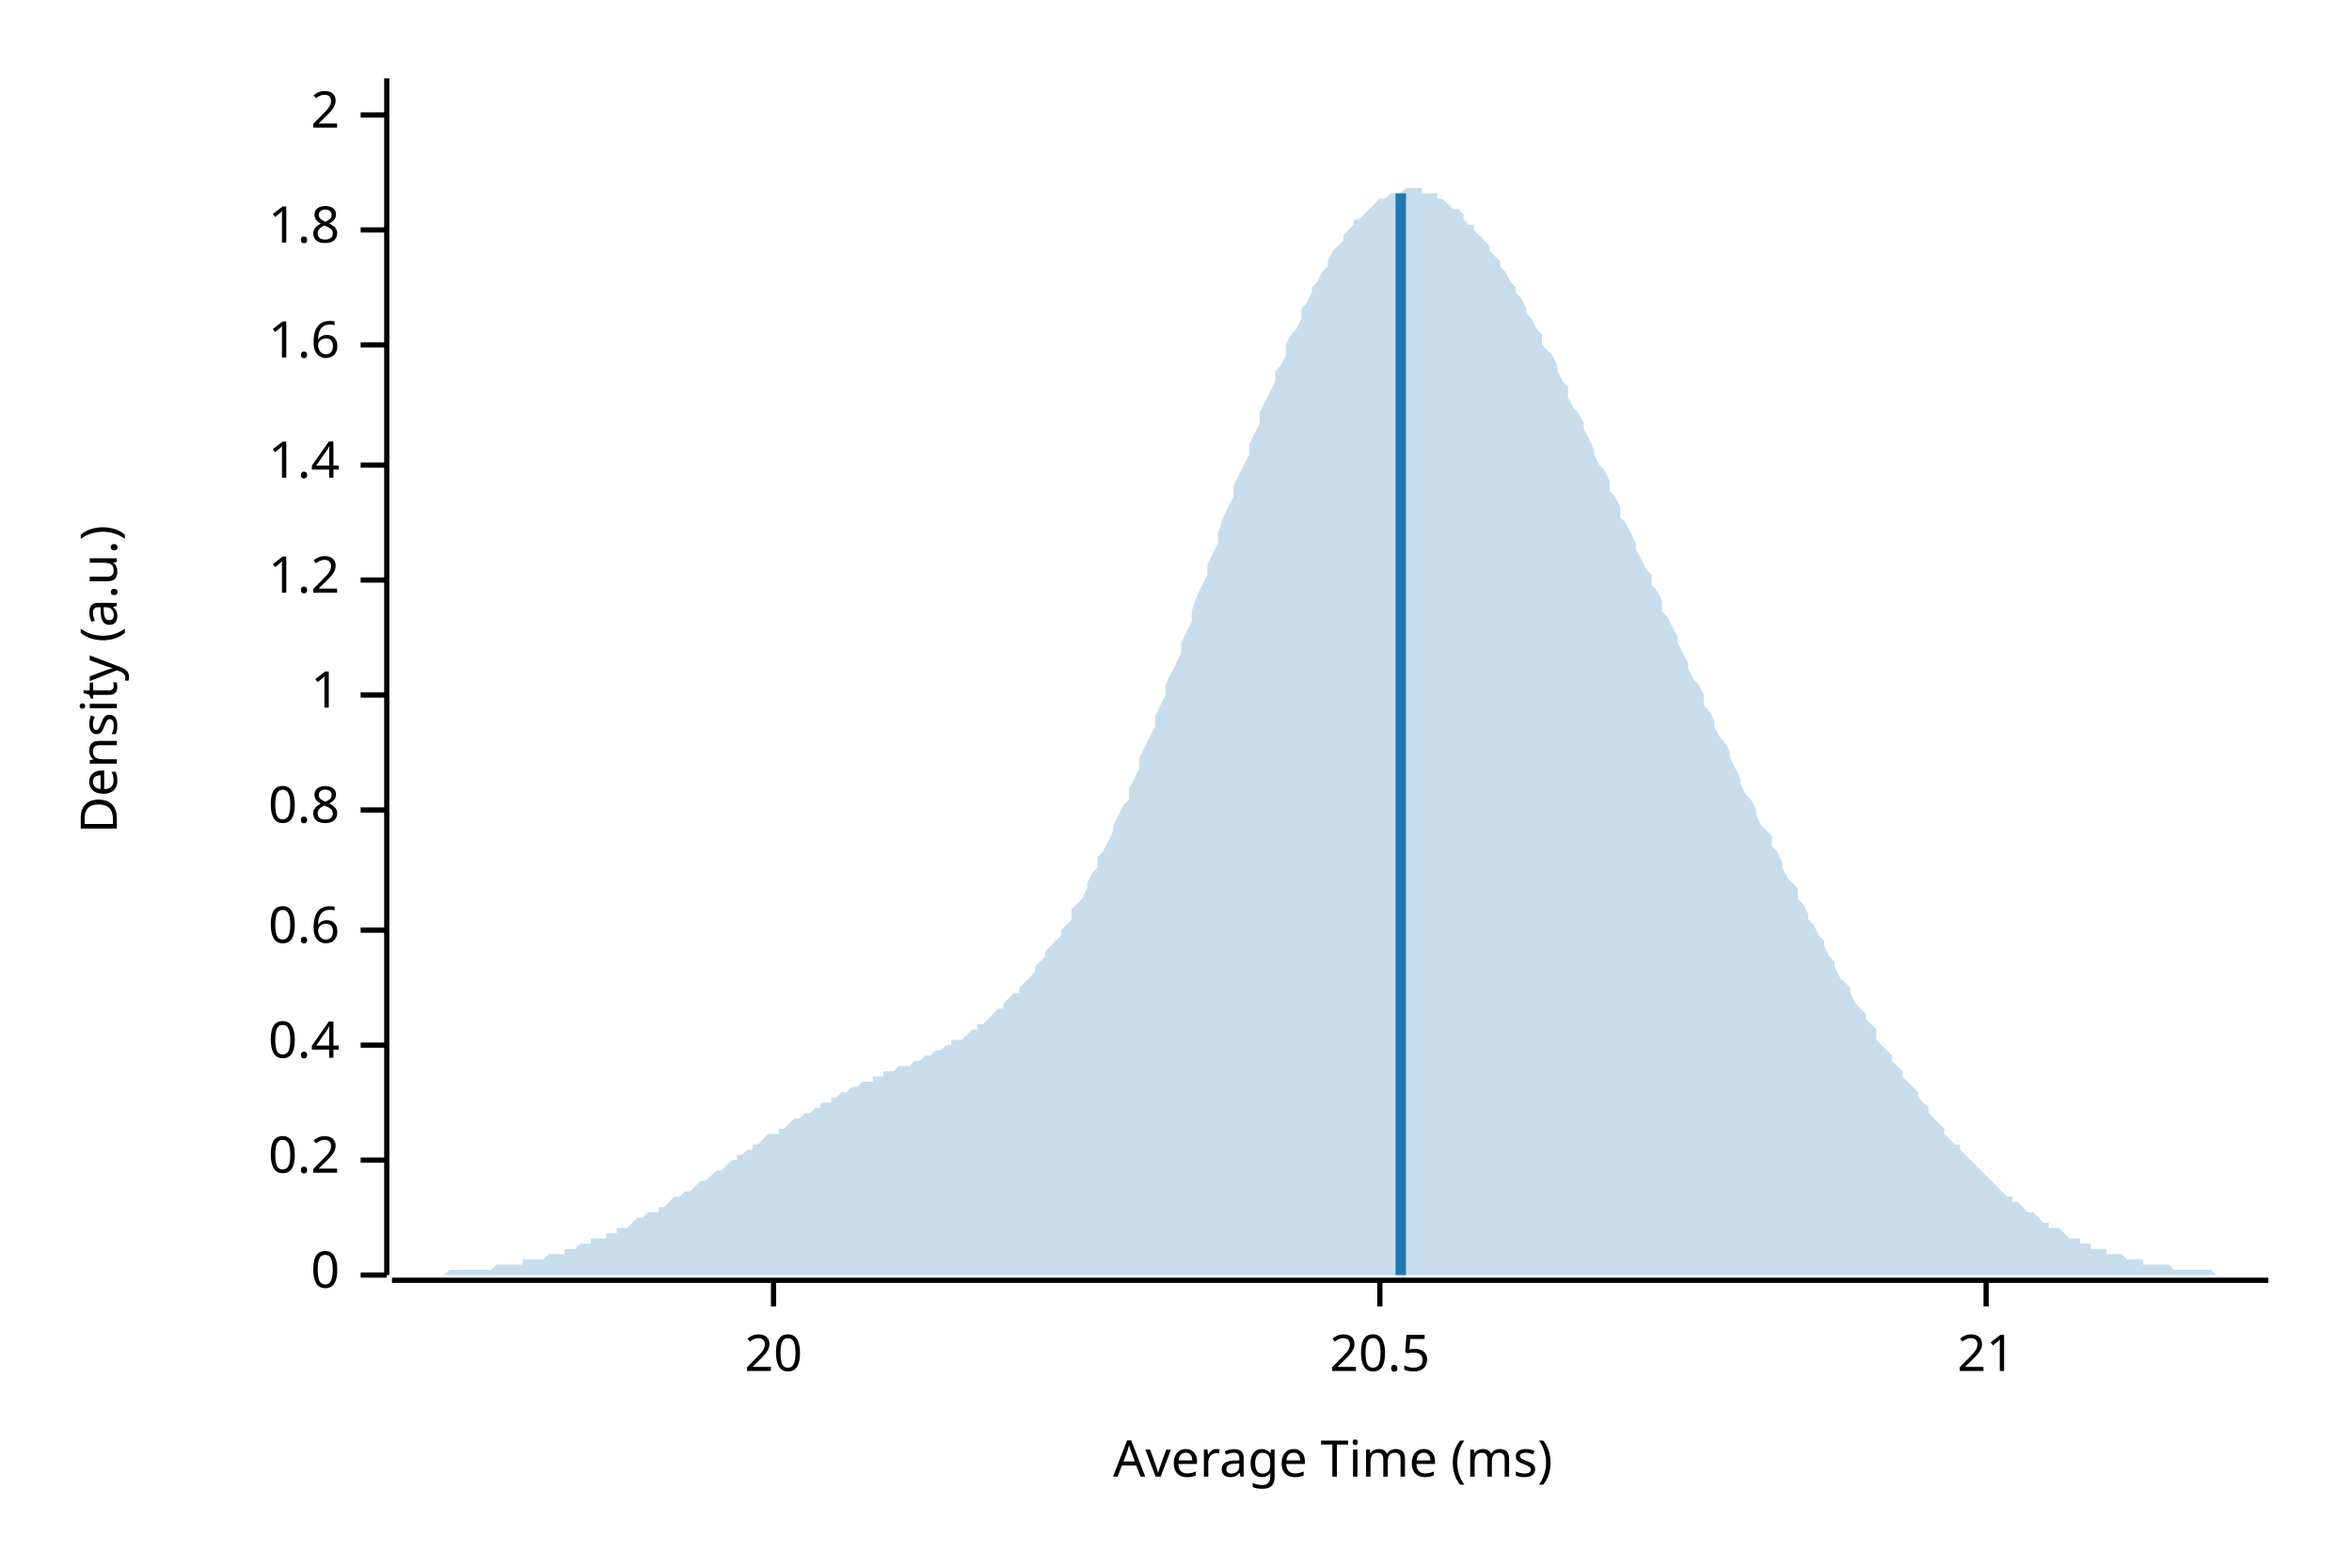
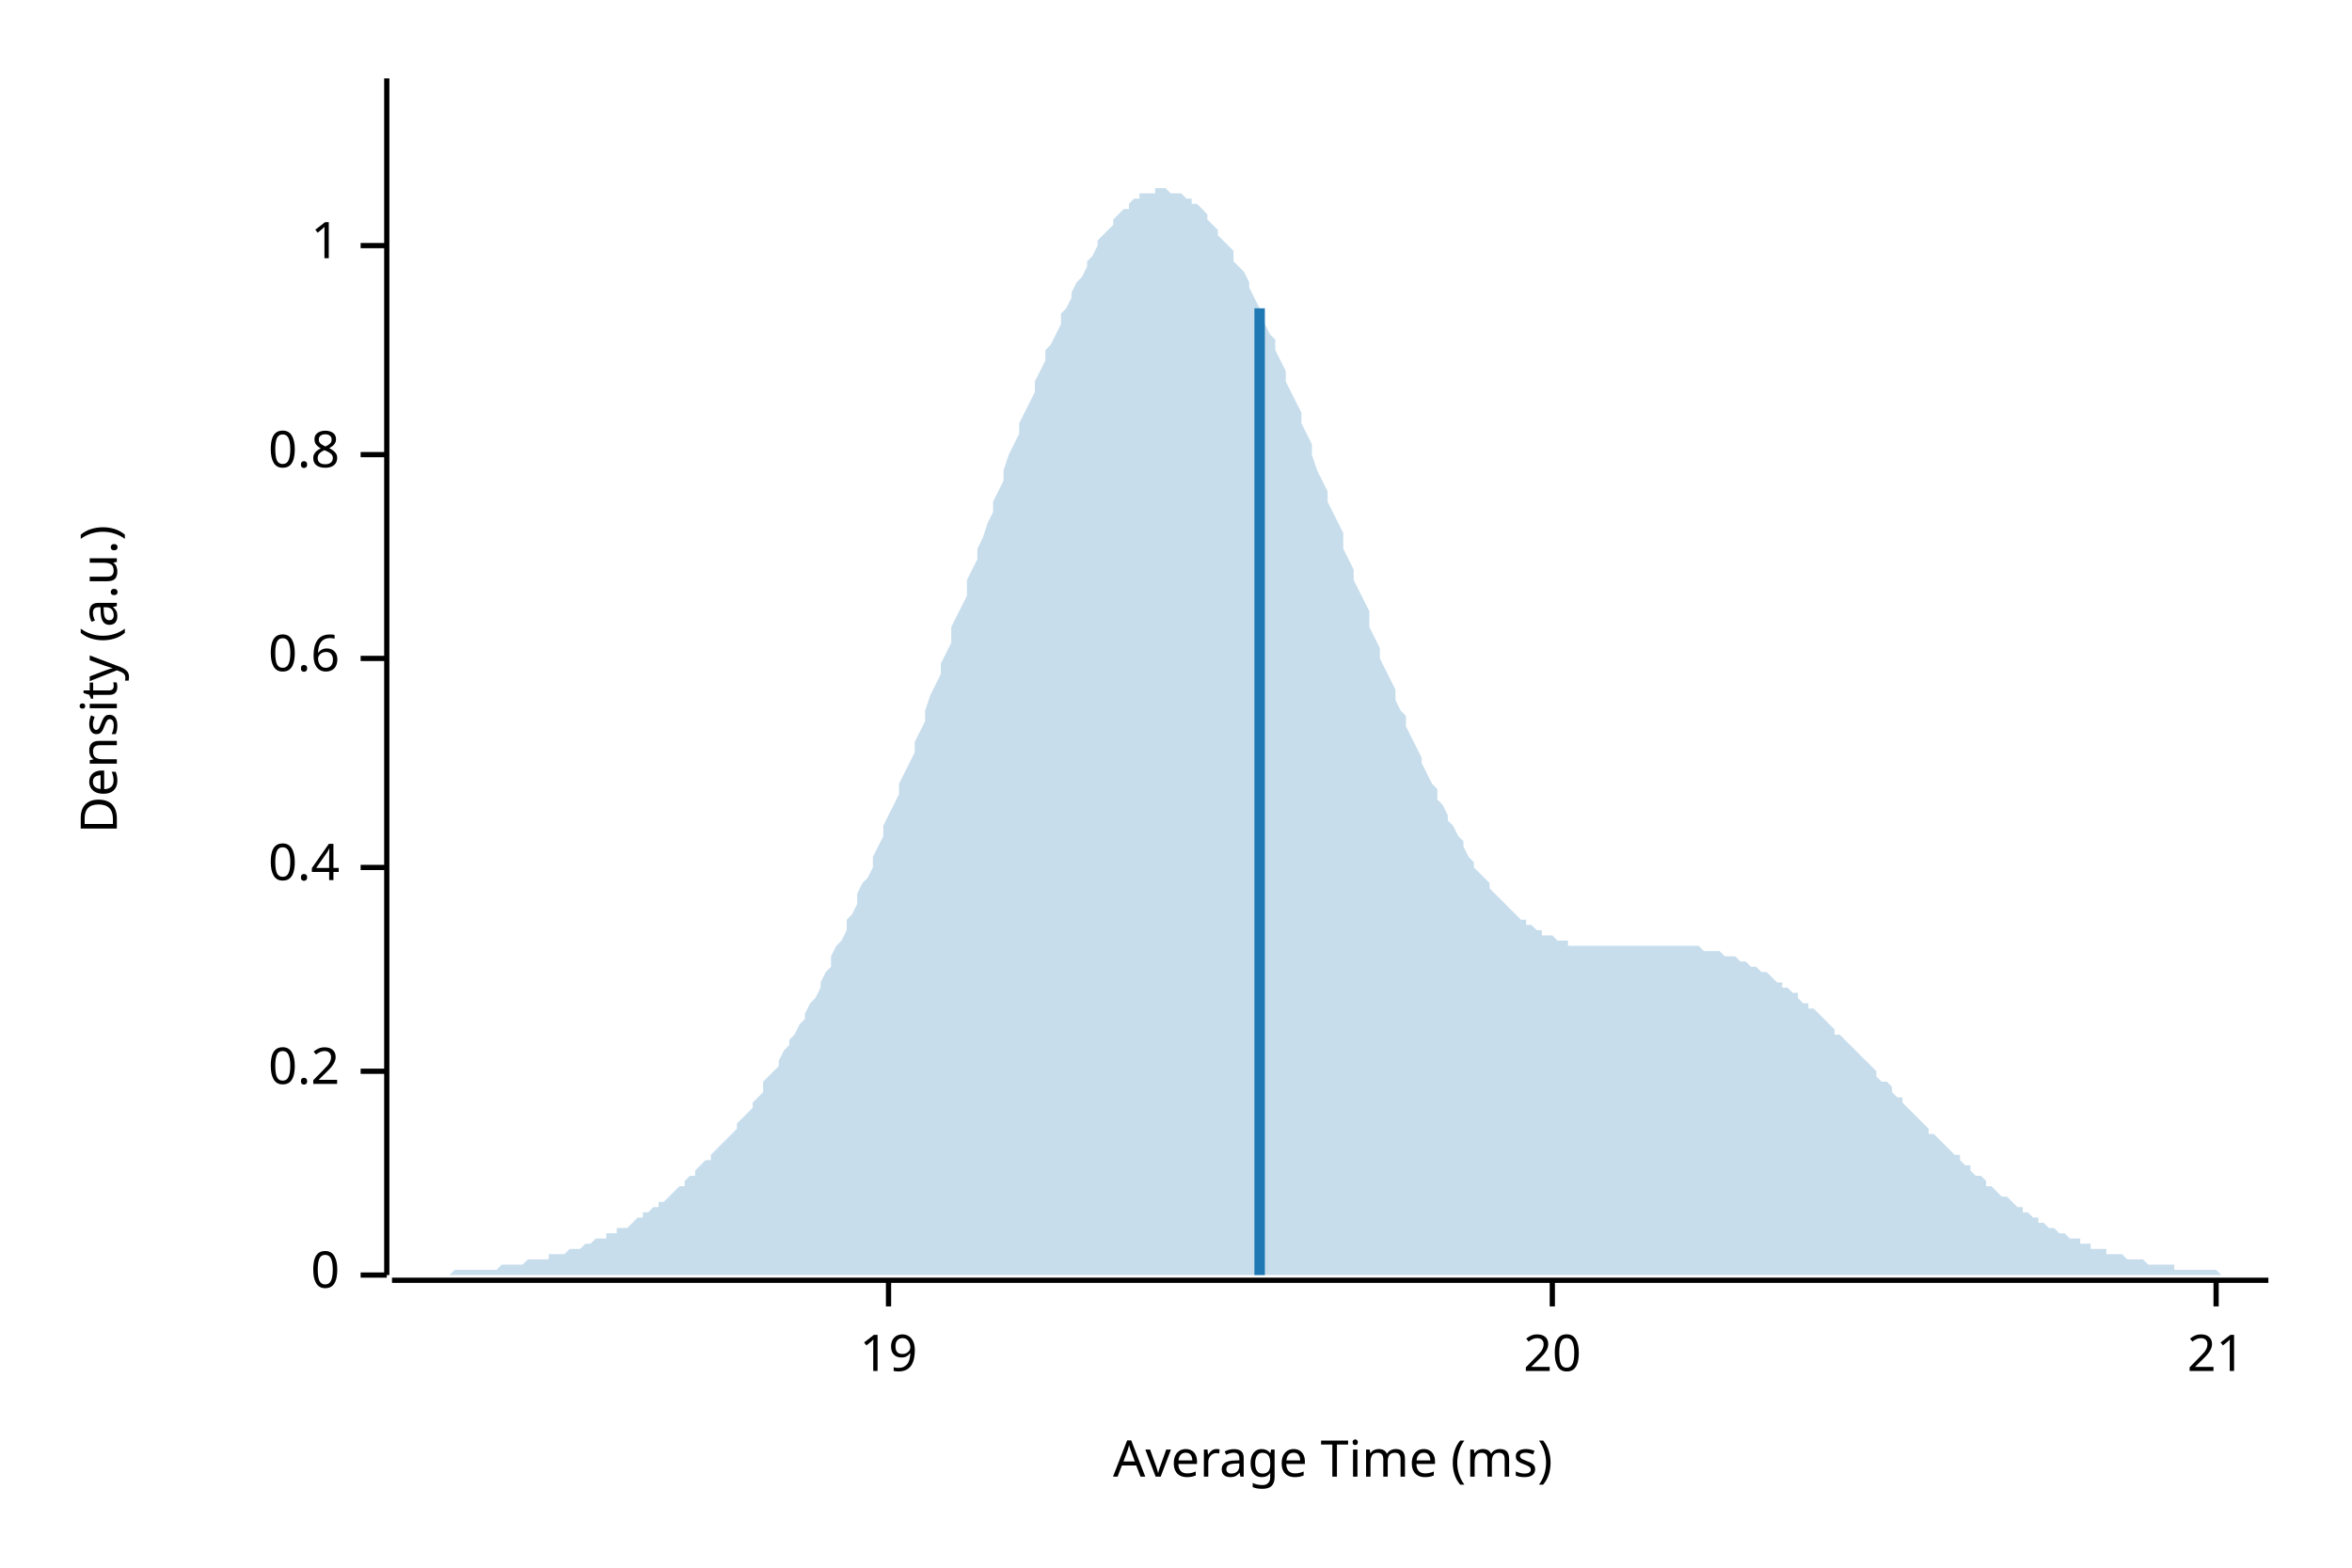
<svg xmlns="http://www.w3.org/2000/svg" width="450" height="300" viewBox="0 0 450 300">
  <text x="15" y="130" dy="0.76em" text-anchor="middle" font-family="sans-serif" font-size="9.677" opacity="1" fill="#000000" transform="rotate(270, 15, 130)">
Density (a.u.)
</text>
  <text x="255" y="285" dy="-0.5ex" text-anchor="middle" font-family="sans-serif" font-size="9.677" opacity="1" fill="#000000">
Average Time (ms)
</text>
  <polyline fill="none" opacity="1" stroke="#000000" stroke-width="1" points="74,15 74,244 " />
  <text x="65" y="244" dy="0.5ex" text-anchor="end" font-family="sans-serif" font-size="9.677" opacity="1" fill="#000000">
0
</text>
  <polyline fill="none" opacity="1" stroke="#000000" stroke-width="1" points="69,244 74,244 " />
-   <text x="65" y="222" dy="0.5ex" text-anchor="end" font-family="sans-serif" font-size="9.677" opacity="1" fill="#000000">
+   <text x="65" y="205" dy="0.5ex" text-anchor="end" font-family="sans-serif" font-size="9.677" opacity="1" fill="#000000">
0.2
</text>
-   <polyline fill="none" opacity="1" stroke="#000000" stroke-width="1" points="69,222 74,222 " />
-   <text x="65" y="200" dy="0.5ex" text-anchor="end" font-family="sans-serif" font-size="9.677" opacity="1" fill="#000000">
+   <polyline fill="none" opacity="1" stroke="#000000" stroke-width="1" points="69,205 74,205 " />
+   <text x="65" y="166" dy="0.5ex" text-anchor="end" font-family="sans-serif" font-size="9.677" opacity="1" fill="#000000">
0.4
</text>
-   <polyline fill="none" opacity="1" stroke="#000000" stroke-width="1" points="69,200 74,200 " />
-   <text x="65" y="178" dy="0.5ex" text-anchor="end" font-family="sans-serif" font-size="9.677" opacity="1" fill="#000000">
+   <polyline fill="none" opacity="1" stroke="#000000" stroke-width="1" points="69,166 74,166 " />
+   <text x="65" y="126" dy="0.5ex" text-anchor="end" font-family="sans-serif" font-size="9.677" opacity="1" fill="#000000">
0.6
</text>
-   <polyline fill="none" opacity="1" stroke="#000000" stroke-width="1" points="69,178 74,178 " />
-   <text x="65" y="155" dy="0.5ex" text-anchor="end" font-family="sans-serif" font-size="9.677" opacity="1" fill="#000000">
+   <polyline fill="none" opacity="1" stroke="#000000" stroke-width="1" points="69,126 74,126 " />
+   <text x="65" y="87" dy="0.5ex" text-anchor="end" font-family="sans-serif" font-size="9.677" opacity="1" fill="#000000">
0.8
</text>
-   <polyline fill="none" opacity="1" stroke="#000000" stroke-width="1" points="69,155 74,155 " />
-   <text x="65" y="133" dy="0.5ex" text-anchor="end" font-family="sans-serif" font-size="9.677" opacity="1" fill="#000000">
+   <polyline fill="none" opacity="1" stroke="#000000" stroke-width="1" points="69,87 74,87 " />
+   <text x="65" y="47" dy="0.5ex" text-anchor="end" font-family="sans-serif" font-size="9.677" opacity="1" fill="#000000">
1
</text>
-   <polyline fill="none" opacity="1" stroke="#000000" stroke-width="1" points="69,133 74,133 " />
-   <text x="65" y="111" dy="0.5ex" text-anchor="end" font-family="sans-serif" font-size="9.677" opacity="1" fill="#000000">
- 1.2
+   <polyline fill="none" opacity="1" stroke="#000000" stroke-width="1" points="69,47 74,47 " />
+   <polyline fill="none" opacity="1" stroke="#000000" stroke-width="1" points="75,245 434,245 " />
+   <text x="170" y="255" dy="0.76em" text-anchor="middle" font-family="sans-serif" font-size="9.677" opacity="1" fill="#000000">
+ 19
</text>
-   <polyline fill="none" opacity="1" stroke="#000000" stroke-width="1" points="69,111 74,111 " />
-   <text x="65" y="89" dy="0.5ex" text-anchor="end" font-family="sans-serif" font-size="9.677" opacity="1" fill="#000000">
- 1.4
- </text>
-   <polyline fill="none" opacity="1" stroke="#000000" stroke-width="1" points="69,89 74,89 " />
-   <text x="65" y="66" dy="0.5ex" text-anchor="end" font-family="sans-serif" font-size="9.677" opacity="1" fill="#000000">
- 1.6
- </text>
-   <polyline fill="none" opacity="1" stroke="#000000" stroke-width="1" points="69,66 74,66 " />
-   <text x="65" y="44" dy="0.5ex" text-anchor="end" font-family="sans-serif" font-size="9.677" opacity="1" fill="#000000">
- 1.8
- </text>
-   <polyline fill="none" opacity="1" stroke="#000000" stroke-width="1" points="69,44 74,44 " />
-   <text x="65" y="22" dy="0.5ex" text-anchor="end" font-family="sans-serif" font-size="9.677" opacity="1" fill="#000000">
- 2
- </text>
-   <polyline fill="none" opacity="1" stroke="#000000" stroke-width="1" points="69,22 74,22 " />
-   <polyline fill="none" opacity="1" stroke="#000000" stroke-width="1" points="75,245 434,245 " />
-   <text x="148" y="255" dy="0.76em" text-anchor="middle" font-family="sans-serif" font-size="9.677" opacity="1" fill="#000000">
+   <polyline fill="none" opacity="1" stroke="#000000" stroke-width="1" points="170,245 170,250 " />
+   <text x="297" y="255" dy="0.76em" text-anchor="middle" font-family="sans-serif" font-size="9.677" opacity="1" fill="#000000">
20
</text>
-   <polyline fill="none" opacity="1" stroke="#000000" stroke-width="1" points="148,245 148,250 " />
-   <text x="264" y="255" dy="0.76em" text-anchor="middle" font-family="sans-serif" font-size="9.677" opacity="1" fill="#000000">
- 20.5
- </text>
-   <polyline fill="none" opacity="1" stroke="#000000" stroke-width="1" points="264,245 264,250 " />
-   <text x="380" y="255" dy="0.76em" text-anchor="middle" font-family="sans-serif" font-size="9.677" opacity="1" fill="#000000">
+   <polyline fill="none" opacity="1" stroke="#000000" stroke-width="1" points="297,245 297,250 " />
+   <text x="424" y="255" dy="0.76em" text-anchor="middle" font-family="sans-serif" font-size="9.677" opacity="1" fill="#000000">
21
</text>
-   <polyline fill="none" opacity="1" stroke="#000000" stroke-width="1" points="380,245 380,250 " />
-   <polygon opacity="0.25" fill="#1F78B4" points="75,244 75,244 76,244 77,244 77,244 78,244 79,244 80,244 80,244 81,244 82,244 82,244 83,244 84,244 85,244 85,244 86,243 87,243 87,243 88,243 89,243 90,243 90,243 91,243 92,243 92,243 93,243 94,243 95,242 95,242 96,242 97,242 98,242 98,242 99,242 100,242 100,241 101,241 102,241 103,241 103,241 104,241 105,240 105,240 106,240 107,240 108,240 108,239 109,239 110,239 110,239 111,238 112,238 113,238 113,237 114,237 115,237 116,237 116,236 117,236 118,236 118,235 119,235 120,235 121,234 121,234 122,233 123,233 123,233 124,232 125,232 126,232 126,231 127,231 128,230 128,230 129,229 130,229 131,228 131,228 132,228 133,227 133,227 134,226 135,226 136,225 136,225 137,224 138,224 139,223 139,223 140,222 141,222 141,221 142,221 143,220 144,220 144,219 145,219 146,218 146,218 147,217 148,217 149,217 149,216 150,216 151,215 151,215 152,214 153,214 154,213 154,213 155,213 156,212 157,212 157,211 158,211 159,211 159,210 160,210 161,209 162,209 162,209 163,208 164,208 164,208 165,207 166,207 167,207 167,206 168,206 169,206 169,205 170,205 171,205 172,204 172,204 173,204 174,204 175,203 175,203 176,203 177,202 177,202 178,202 179,201 180,201 180,201 181,200 182,200 182,199 183,199 184,199 185,198 185,198 186,197 187,197 187,196 188,196 189,195 190,194 190,194 191,193 192,193 192,192 193,191 194,190 195,190 195,189 196,188 197,187 198,186 198,185 199,184 200,183 200,182 201,181 202,180 203,179 203,178 204,177 205,176 205,174 206,173 207,172 208,170 208,169 209,167 210,166 210,164 211,163 212,161 213,159 213,158 214,156 215,154 216,153 216,151 217,149 218,147 218,145 219,143 220,141 221,139 221,137 222,135 223,133 223,131 224,129 225,127 226,125 226,123 227,121 228,119 228,117 229,114 230,112 231,110 231,108 232,106 233,104 233,102 234,99 235,97 236,95 236,93 237,91 238,89 239,87 239,85 240,83 241,81 241,79 242,77 243,75 244,73 244,71 245,70 246,68 246,66 247,64 248,63 249,61 249,59 250,58 251,56 251,55 252,54 253,52 254,51 254,50 255,48 256,47 257,46 257,45 258,44 259,43 259,42 260,42 261,41 262,40 262,40 263,39 264,38 264,38 265,38 266,37 267,37 267,37 268,37 269,36 269,36 270,36 271,36 272,36 272,37 273,37 274,37 275,37 275,38 276,38 277,39 277,39 278,40 279,40 280,41 280,42 281,43 282,43 282,44 283,45 284,46 285,47 285,48 286,49 287,50 287,51 288,52 289,54 290,55 290,56 291,57 292,59 292,60 293,61 294,63 295,64 295,66 296,67 297,68 298,70 298,71 299,73 300,74 300,76 301,78 302,79 303,81 303,82 304,84 305,86 305,87 306,89 307,90 308,92 308,94 309,95 310,97 310,99 311,100 312,102 313,104 313,105 314,107 315,109 316,110 316,112 317,113 318,115 318,117 319,118 320,120 321,122 321,123 322,125 323,127 323,128 324,130 325,131 326,133 326,135 327,136 328,138 328,139 329,141 330,142 331,144 331,145 332,147 333,149 333,150 334,152 335,153 336,155 336,156 337,158 338,159 339,160 339,162 340,163 341,165 341,166 342,168 343,169 344,170 344,172 345,173 346,175 346,176 347,177 348,179 349,180 349,181 350,183 351,184 351,185 352,187 353,188 354,189 354,190 355,192 356,193 357,194 357,195 358,196 359,197 359,199 360,200 361,201 362,202 362,203 363,204 364,205 364,206 365,207 366,208 367,209 367,210 368,211 369,212 369,213 370,214 371,215 372,216 372,217 373,218 374,219 375,219 375,220 376,221 377,222 377,222 378,223 379,224 380,225 380,225 381,226 382,227 382,227 383,228 384,229 385,229 385,230 386,230 387,231 387,231 388,232 389,232 390,233 390,233 391,234 392,234 392,235 393,235 394,235 395,236 395,236 396,237 397,237 398,237 398,238 399,238 400,238 400,239 401,239 402,239 403,239 403,240 404,240 405,240 405,240 406,240 407,241 408,241 408,241 409,241 410,241 410,242 411,242 412,242 413,242 413,242 414,242 415,242 416,243 416,243 417,243 418,243 418,243 419,243 420,243 421,243 421,243 422,243 423,243 423,243 424,244 425,244 426,244 426,244 427,244 428,244 428,244 429,244 430,244 431,244 431,244 432,244 433,244 434,244 434,244 75,244 " />
-   <polyline fill="none" opacity="1" stroke="#1F78B4" stroke-width="2" points="268,244 268,37 " />
+   <polyline fill="none" opacity="1" stroke="#000000" stroke-width="1" points="424,245 424,250 " />
+   <polygon opacity="0.25" fill="#1F78B4" points="75,244 75,244 76,244 77,244 77,244 78,244 79,244 80,244 80,244 81,244 82,244 82,244 83,244 84,244 85,244 85,244 86,244 87,243 87,243 88,243 89,243 90,243 90,243 91,243 92,243 92,243 93,243 94,243 95,243 95,243 96,242 97,242 98,242 98,242 99,242 100,242 100,242 101,241 102,241 103,241 103,241 104,241 105,241 105,240 106,240 107,240 108,240 108,240 109,239 110,239 110,239 111,239 112,238 113,238 113,238 114,237 115,237 116,237 116,236 117,236 118,236 118,235 119,235 120,235 121,234 121,234 122,233 123,233 123,232 124,232 125,231 126,231 126,230 127,230 128,229 128,229 129,228 130,227 131,227 131,226 132,225 133,225 133,224 134,223 135,222 136,222 136,221 137,220 138,219 139,218 139,218 140,217 141,216 141,215 142,214 143,213 144,212 144,211 145,210 146,209 146,207 147,206 148,205 149,204 149,203 150,201 151,200 151,199 152,198 153,196 154,195 154,194 155,192 156,191 157,189 157,188 158,186 159,185 159,183 160,181 161,180 162,178 162,176 163,175 164,173 164,171 165,169 166,168 167,166 167,164 168,162 169,160 169,158 170,156 171,154 172,152 172,150 173,148 174,146 175,144 175,142 176,140 177,138 177,136 178,133 179,131 180,129 180,127 181,125 182,123 182,120 183,118 184,116 185,114 185,111 186,109 187,107 187,105 188,103 189,100 190,98 190,96 191,94 192,92 192,90 193,87 194,85 195,83 195,81 196,79 197,77 198,75 198,73 199,71 200,69 200,67 201,66 202,64 203,62 203,60 204,59 205,57 205,56 206,54 207,53 208,51 208,50 209,49 210,47 210,46 211,45 212,44 213,43 213,42 214,41 215,40 216,40 216,39 217,38 218,38 218,37 219,37 220,37 221,37 221,36 222,36 223,36 223,36 224,37 225,37 226,37 226,37 227,38 228,38 228,39 229,39 230,40 231,41 231,42 232,43 233,44 233,45 234,46 235,47 236,48 236,50 237,51 238,52 239,54 239,55 240,57 241,59 241,60 242,62 243,64 244,65 244,67 245,69 246,71 246,73 247,75 248,77 249,79 249,81 250,83 251,85 251,87 252,90 253,92 254,94 254,96 255,98 256,100 257,102 257,105 258,107 259,109 259,111 260,113 261,115 262,117 262,120 263,122 264,124 264,126 265,128 266,130 267,132 267,134 268,136 269,137 269,139 270,141 271,143 272,145 272,146 273,148 274,150 275,151 275,153 276,154 277,156 277,157 278,158 279,160 280,161 280,162 281,164 282,165 282,166 283,167 284,168 285,169 285,170 286,171 287,172 287,172 288,173 289,174 290,175 290,175 291,176 292,176 292,177 293,177 294,178 295,178 295,179 296,179 297,179 298,180 298,180 299,180 300,180 300,181 301,181 302,181 303,181 303,181 304,181 305,181 305,181 306,181 307,181 308,181 308,181 309,181 310,181 310,181 311,181 312,181 313,181 313,181 314,181 315,181 316,181 316,181 317,181 318,181 318,181 319,181 320,181 321,181 321,181 322,181 323,181 323,181 324,181 325,181 326,182 326,182 327,182 328,182 328,182 329,182 330,183 331,183 331,183 332,183 333,184 333,184 334,184 335,185 336,185 336,185 337,186 338,186 339,187 339,187 340,188 341,188 341,189 342,189 343,190 344,190 344,191 345,192 346,192 346,193 347,193 348,194 349,195 349,195 350,196 351,197 351,198 352,198 353,199 354,200 354,200 355,201 356,202 357,203 357,203 358,204 359,205 359,206 360,207 361,207 362,208 362,209 363,210 364,210 364,211 365,212 366,213 367,214 367,214 368,215 369,216 369,217 370,217 371,218 372,219 372,219 373,220 374,221 375,221 375,222 376,223 377,223 377,224 378,225 379,225 380,226 380,227 381,227 382,228 382,228 383,229 384,229 385,230 385,230 386,231 387,231 387,232 388,232 389,233 390,233 390,234 391,234 392,235 392,235 393,235 394,236 395,236 395,236 396,237 397,237 398,237 398,238 399,238 400,238 400,239 401,239 402,239 403,239 403,240 404,240 405,240 405,240 406,240 407,241 408,241 408,241 409,241 410,241 410,241 411,242 412,242 413,242 413,242 414,242 415,242 416,242 416,243 417,243 418,243 418,243 419,243 420,243 421,243 421,243 422,243 423,243 423,243 424,243 425,244 426,244 426,244 427,244 428,244 428,244 429,244 430,244 431,244 431,244 432,244 433,244 434,244 434,244 75,244 " />
+   <polyline fill="none" opacity="1" stroke="#1F78B4" stroke-width="2" points="241,244 241,59 " />
</svg>
